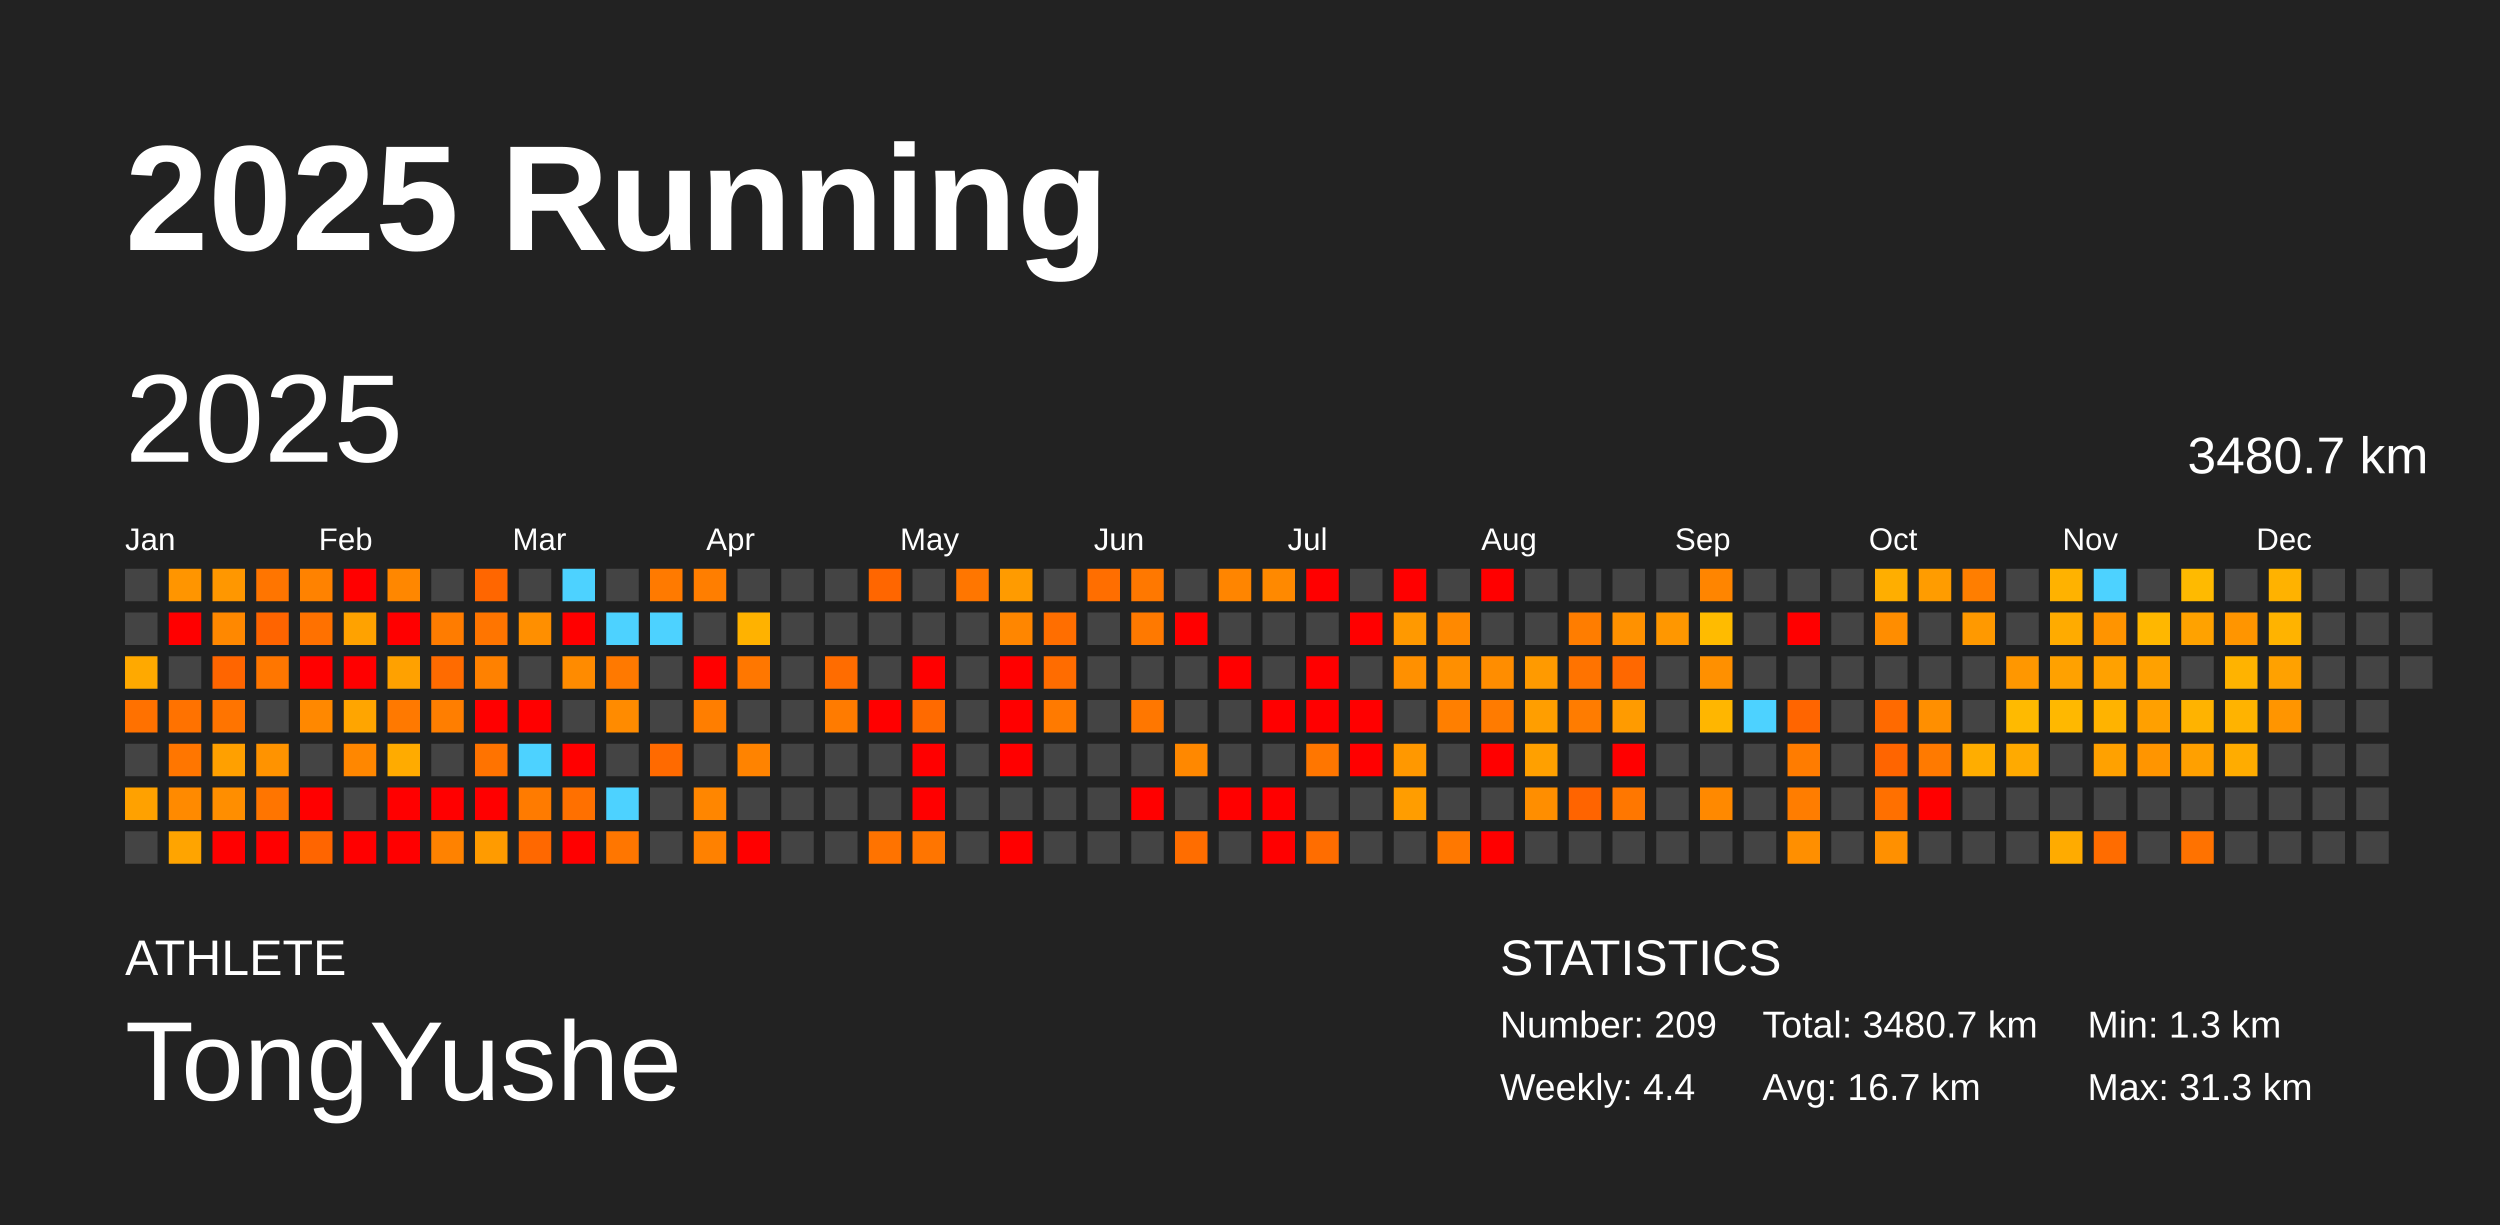
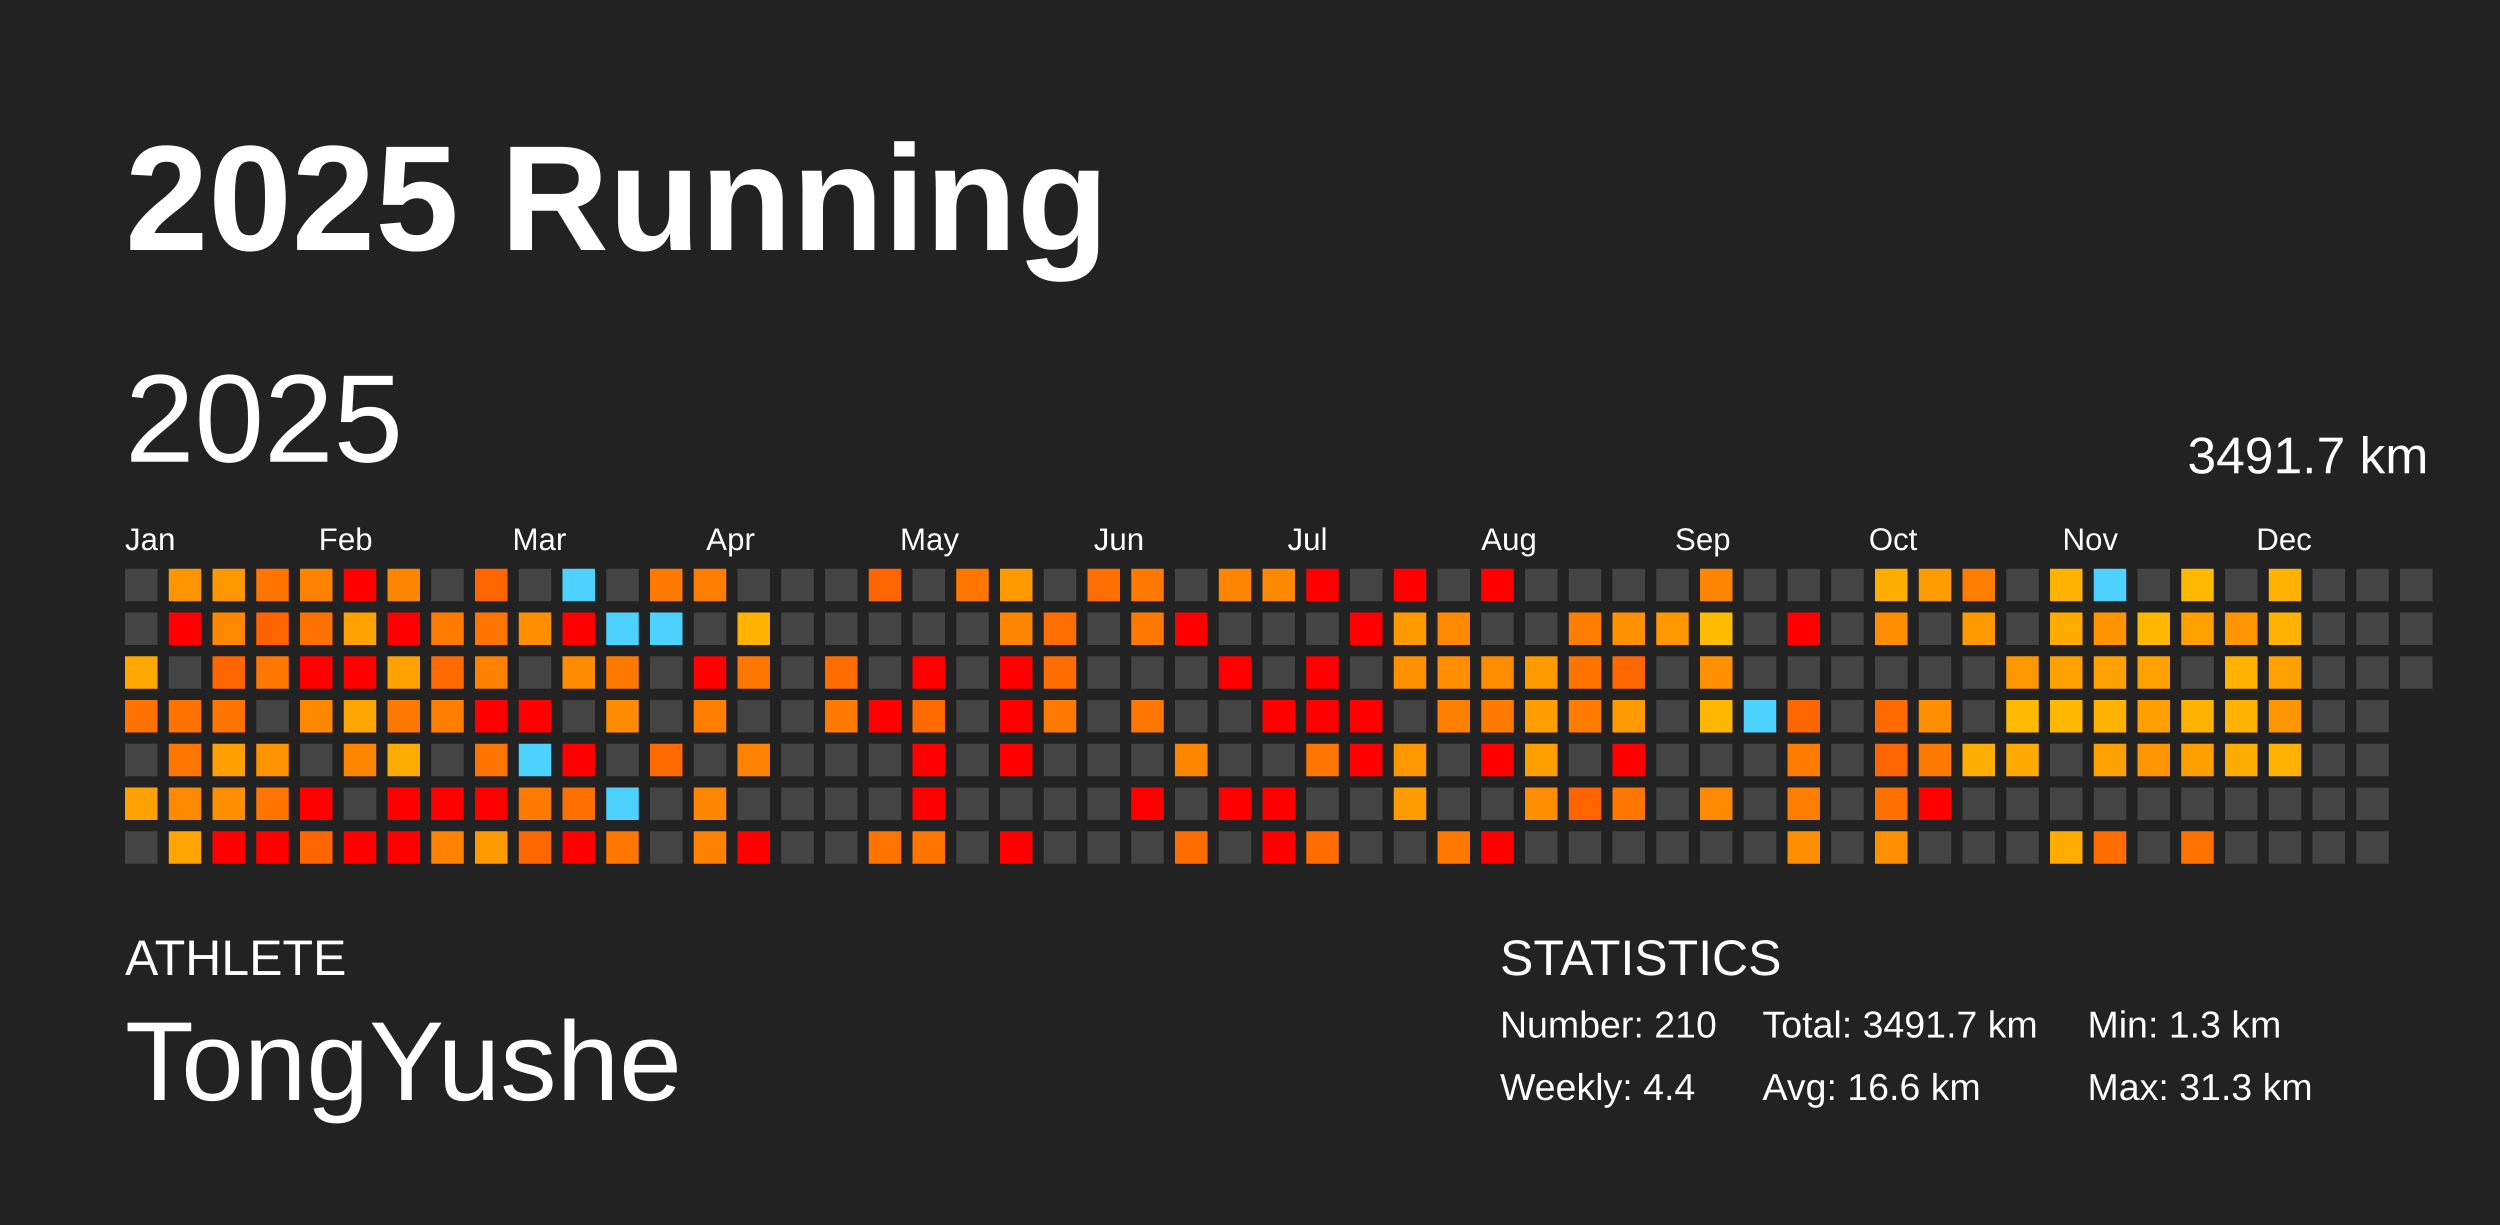
<svg xmlns="http://www.w3.org/2000/svg" baseProfile="full" height="98mm" version="1.1" viewBox="0,0,200,98" width="200mm">
  <defs />
  <rect fill="#222222" height="98" width="200" x="0" y="0" />
  <text fill="#FFFFFF" style="font-size:12px; font-family:Arial; font-weight:bold;" x="10" y="20">2025 Running</text>
  <text fill="#FFFFFF" style="font-size:4px; font-family:Arial" x="10" y="78">ATHLETE</text>
  <text fill="#FFFFFF" style="font-size:9px; font-family:Arial" x="10" y="88">TongYushe</text>
  <text fill="#FFFFFF" style="font-size:4px; font-family:Arial" x="120" y="78">STATISTICS</text>
-   <text fill="#FFFFFF" style="font-size:3px; font-family:Arial" x="120" y="83">Number: 209</text>
+   <text fill="#FFFFFF" style="font-size:3px; font-family:Arial" x="120" y="83">Number: 210</text>
  <text fill="#FFFFFF" style="font-size:3px; font-family:Arial" x="120" y="88">Weekly: 4.4</text>
-   <text fill="#FFFFFF" style="font-size:3px; font-family:Arial" x="141" y="83">Total: 3480.7 km</text>
-   <text fill="#FFFFFF" style="font-size:3px; font-family:Arial" x="141" y="88">Avg: 16.7 km</text>
+   <text fill="#FFFFFF" style="font-size:3px; font-family:Arial" x="141" y="83">Total: 3491.7 km</text>
+   <text fill="#FFFFFF" style="font-size:3px; font-family:Arial" x="141" y="88">Avg: 16.6 km</text>
  <text fill="#FFFFFF" style="font-size:3px; font-family:Arial" x="167" y="83">Min: 1.3 km</text>
  <text fill="#FFFFFF" style="font-size:3px; font-family:Arial" x="167" y="88">Max: 31.3 km</text>
  <text dominant-baseline="hanging" fill="#FFFFFF" style="font-size:10.0px; font-family:Arial;" x="10" y="30">2025</text>
-   <text dominant-baseline="hanging" fill="#FFFFFF" style="font-size:4.125px; font-family:Arial;" x="175" y="35">3480.7 km</text>
+   <text dominant-baseline="hanging" fill="#FFFFFF" style="font-size:4.125px; font-family:Arial;" x="175" y="35">3491.7 km</text>
  <text fill="#FFFFFF" style="font-size:2.5px; font-family:Arial" x="10.0" y="44">Jan</text>
  <text fill="#FFFFFF" style="font-size:2.5px; font-family:Arial" x="25.5" y="44">Feb</text>
  <text fill="#FFFFFF" style="font-size:2.5px; font-family:Arial" x="41.0" y="44">Mar</text>
  <text fill="#FFFFFF" style="font-size:2.5px; font-family:Arial" x="56.5" y="44">Apr</text>
  <text fill="#FFFFFF" style="font-size:2.5px; font-family:Arial" x="72.0" y="44">May</text>
  <text fill="#FFFFFF" style="font-size:2.5px; font-family:Arial" x="87.5" y="44">Jun</text>
  <text fill="#FFFFFF" style="font-size:2.5px; font-family:Arial" x="103.0" y="44">Jul</text>
  <text fill="#FFFFFF" style="font-size:2.5px; font-family:Arial" x="118.5" y="44">Aug</text>
  <text fill="#FFFFFF" style="font-size:2.5px; font-family:Arial" x="134.0" y="44">Sep</text>
  <text fill="#FFFFFF" style="font-size:2.5px; font-family:Arial" x="149.5" y="44">Oct</text>
  <text fill="#FFFFFF" style="font-size:2.5px; font-family:Arial" x="165.0" y="44">Nov</text>
  <text fill="#FFFFFF" style="font-size:2.5px; font-family:Arial" x="180.5" y="44">Dec</text>
  <rect fill="#444444" height="2.6" width="2.6" x="10.0" y="45.5" />
  <rect fill="#444444" height="2.6" width="2.6" x="10.0" y="49.0" />
  <rect fill="#ffa900" height="2.6" width="2.6" x="10.0" y="52.5" />
  <rect fill="#ff7100" height="2.6" width="2.6" x="10.0" y="56.0" />
  <rect fill="#444444" height="2.6" width="2.6" x="10.0" y="59.5" />
  <rect fill="#ffa100" height="2.6" width="2.6" x="10.0" y="63.0" />
  <rect fill="#444444" height="2.6" width="2.6" x="10.0" y="66.5" />
  <rect fill="#ff9500" height="2.6" width="2.6" x="13.5" y="45.5" />
  <rect fill="red" height="2.6" width="2.6" x="13.5" y="49.0" />
  <rect fill="#444444" height="2.6" width="2.6" x="13.5" y="52.5" />
  <rect fill="#ff7200" height="2.6" width="2.6" x="13.5" y="56.0" />
  <rect fill="#ff7600" height="2.6" width="2.6" x="13.5" y="59.5" />
  <rect fill="#ff8a00" height="2.6" width="2.6" x="13.5" y="63.0" />
  <rect fill="#ffa400" height="2.6" width="2.6" x="13.5" y="66.5" />
  <rect fill="#ff9700" height="2.6" width="2.6" x="17.0" y="45.5" />
  <rect fill="#ff8800" height="2.6" width="2.6" x="17.0" y="49.0" />
  <rect fill="#ff6500" height="2.6" width="2.6" x="17.0" y="52.5" />
  <rect fill="#ff7400" height="2.6" width="2.6" x="17.0" y="56.0" />
  <rect fill="#ffa000" height="2.6" width="2.6" x="17.0" y="59.5" />
  <rect fill="#ff8e00" height="2.6" width="2.6" x="17.0" y="63.0" />
  <rect fill="red" height="2.6" width="2.6" x="17.0" y="66.5" />
  <rect fill="#ff7500" height="2.6" width="2.6" x="20.5" y="45.5" />
  <rect fill="#ff6400" height="2.6" width="2.6" x="20.5" y="49.0" />
  <rect fill="#ff7600" height="2.6" width="2.6" x="20.5" y="52.5" />
  <rect fill="#444444" height="2.6" width="2.6" x="20.5" y="56.0" />
  <rect fill="#ff9300" height="2.6" width="2.6" x="20.5" y="59.5" />
  <rect fill="#ff7500" height="2.6" width="2.6" x="20.5" y="63.0" />
  <rect fill="red" height="2.6" width="2.6" x="20.5" y="66.5" />
  <rect fill="#ff8200" height="2.6" width="2.6" x="24.0" y="45.5" />
  <rect fill="#ff7100" height="2.6" width="2.6" x="24.0" y="49.0" />
  <rect fill="red" height="2.6" width="2.6" x="24.0" y="52.5" />
  <rect fill="#ff8800" height="2.6" width="2.6" x="24.0" y="56.0" />
  <rect fill="#444444" height="2.6" width="2.6" x="24.0" y="59.5" />
  <rect fill="red" height="2.6" width="2.6" x="24.0" y="63.0" />
  <rect fill="#ff6500" height="2.6" width="2.6" x="24.0" y="66.5" />
  <rect fill="red" height="2.6" width="2.6" x="27.5" y="45.5" />
  <rect fill="#ffa200" height="2.6" width="2.6" x="27.5" y="49.0" />
  <rect fill="red" height="2.6" width="2.6" x="27.5" y="52.5" />
  <rect fill="#ffa500" height="2.6" width="2.6" x="27.5" y="56.0" />
  <rect fill="#ff8700" height="2.6" width="2.6" x="27.5" y="59.5" />
  <rect fill="#444444" height="2.6" width="2.6" x="27.5" y="63.0" />
  <rect fill="red" height="2.6" width="2.6" x="27.5" y="66.5" />
  <rect fill="#ff8700" height="2.6" width="2.6" x="31.0" y="45.5" />
  <rect fill="red" height="2.6" width="2.6" x="31.0" y="49.0" />
  <rect fill="#ffa100" height="2.6" width="2.6" x="31.0" y="52.5" />
  <rect fill="#ff7900" height="2.6" width="2.6" x="31.0" y="56.0" />
  <rect fill="#ffab00" height="2.6" width="2.6" x="31.0" y="59.5" />
  <rect fill="red" height="2.6" width="2.6" x="31.0" y="63.0" />
  <rect fill="red" height="2.6" width="2.6" x="31.0" y="66.5" />
  <rect fill="#444444" height="2.6" width="2.6" x="34.5" y="45.5" />
  <rect fill="#ff7c00" height="2.6" width="2.6" x="34.5" y="49.0" />
  <rect fill="#ff6b00" height="2.6" width="2.6" x="34.5" y="52.5" />
  <rect fill="#ff7e00" height="2.6" width="2.6" x="34.5" y="56.0" />
  <rect fill="#444444" height="2.6" width="2.6" x="34.5" y="59.5" />
  <rect fill="red" height="2.6" width="2.6" x="34.5" y="63.0" />
  <rect fill="#ff8200" height="2.6" width="2.6" x="34.5" y="66.5" />
  <rect fill="#ff6600" height="2.6" width="2.6" x="38.0" y="45.5" />
  <rect fill="#ff7500" height="2.6" width="2.6" x="38.0" y="49.0" />
  <rect fill="#ff8100" height="2.6" width="2.6" x="38.0" y="52.5" />
  <rect fill="red" height="2.6" width="2.6" x="38.0" y="56.0" />
  <rect fill="#ff7300" height="2.6" width="2.6" x="38.0" y="59.5" />
  <rect fill="red" height="2.6" width="2.6" x="38.0" y="63.0" />
  <rect fill="#ff9b00" height="2.6" width="2.6" x="38.0" y="66.5" />
  <rect fill="#444444" height="2.6" width="2.6" x="41.5" y="45.5" />
  <rect fill="#ff8f00" height="2.6" width="2.6" x="41.5" y="49.0" />
  <rect fill="#444444" height="2.6" width="2.6" x="41.5" y="52.5" />
  <rect fill="red" height="2.6" width="2.6" x="41.5" y="56.0" />
  <rect fill="#4dd2ff" height="2.6" width="2.6" x="41.5" y="59.5" />
  <rect fill="#ff7b00" height="2.6" width="2.6" x="41.5" y="63.0" />
  <rect fill="#ff6800" height="2.6" width="2.6" x="41.5" y="66.5" />
  <rect fill="#4dd2ff" height="2.6" width="2.6" x="45.0" y="45.5" />
  <rect fill="red" height="2.6" width="2.6" x="45.0" y="49.0" />
  <rect fill="#ff8b00" height="2.6" width="2.6" x="45.0" y="52.5" />
  <rect fill="#444444" height="2.6" width="2.6" x="45.0" y="56.0" />
  <rect fill="red" height="2.6" width="2.6" x="45.0" y="59.5" />
  <rect fill="#ff7000" height="2.6" width="2.6" x="45.0" y="63.0" />
  <rect fill="red" height="2.6" width="2.6" x="45.0" y="66.5" />
  <rect fill="#444444" height="2.6" width="2.6" x="48.5" y="45.5" />
  <rect fill="#4dd2ff" height="2.6" width="2.6" x="48.5" y="49.0" />
  <rect fill="#ff7900" height="2.6" width="2.6" x="48.5" y="52.5" />
  <rect fill="#ff8b00" height="2.6" width="2.6" x="48.5" y="56.0" />
  <rect fill="#444444" height="2.6" width="2.6" x="48.5" y="59.5" />
  <rect fill="#4dd2ff" height="2.6" width="2.6" x="48.5" y="63.0" />
  <rect fill="#ff7600" height="2.6" width="2.6" x="48.5" y="66.5" />
  <rect fill="#ff7a00" height="2.6" width="2.6" x="52.0" y="45.5" />
  <rect fill="#4dd2ff" height="2.6" width="2.6" x="52.0" y="49.0" />
  <rect fill="#444444" height="2.6" width="2.6" x="52.0" y="52.5" />
  <rect fill="#444444" height="2.6" width="2.6" x="52.0" y="56.0" />
  <rect fill="#ff6a00" height="2.6" width="2.6" x="52.0" y="59.5" />
  <rect fill="#444444" height="2.6" width="2.6" x="52.0" y="63.0" />
  <rect fill="#444444" height="2.6" width="2.6" x="52.0" y="66.5" />
  <rect fill="#ff7e00" height="2.6" width="2.6" x="55.5" y="45.5" />
  <rect fill="#444444" height="2.6" width="2.6" x="55.5" y="49.0" />
  <rect fill="red" height="2.6" width="2.6" x="55.5" y="52.5" />
  <rect fill="#ff7e00" height="2.6" width="2.6" x="55.5" y="56.0" />
  <rect fill="#444444" height="2.6" width="2.6" x="55.5" y="59.5" />
  <rect fill="#ff8600" height="2.6" width="2.6" x="55.5" y="63.0" />
  <rect fill="#ff8100" height="2.6" width="2.6" x="55.5" y="66.5" />
  <rect fill="#444444" height="2.6" width="2.6" x="59.0" y="45.5" />
  <rect fill="#ffb200" height="2.6" width="2.6" x="59.0" y="49.0" />
  <rect fill="#ff7700" height="2.6" width="2.6" x="59.0" y="52.5" />
  <rect fill="#444444" height="2.6" width="2.6" x="59.0" y="56.0" />
  <rect fill="#ff8300" height="2.6" width="2.6" x="59.0" y="59.5" />
  <rect fill="#444444" height="2.6" width="2.6" x="59.0" y="63.0" />
  <rect fill="red" height="2.6" width="2.6" x="59.0" y="66.5" />
  <rect fill="#444444" height="2.6" width="2.6" x="62.5" y="45.5" />
  <rect fill="#444444" height="2.6" width="2.6" x="62.5" y="49.0" />
  <rect fill="#444444" height="2.6" width="2.6" x="62.5" y="52.5" />
  <rect fill="#444444" height="2.6" width="2.6" x="62.5" y="56.0" />
  <rect fill="#444444" height="2.6" width="2.6" x="62.5" y="59.5" />
  <rect fill="#444444" height="2.6" width="2.6" x="62.5" y="63.0" />
  <rect fill="#444444" height="2.6" width="2.6" x="62.5" y="66.5" />
  <rect fill="#444444" height="2.6" width="2.6" x="66.0" y="45.5" />
  <rect fill="#444444" height="2.6" width="2.6" x="66.0" y="49.0" />
  <rect fill="#ff6c00" height="2.6" width="2.6" x="66.0" y="52.5" />
  <rect fill="#ff7b00" height="2.6" width="2.6" x="66.0" y="56.0" />
  <rect fill="#444444" height="2.6" width="2.6" x="66.0" y="59.5" />
  <rect fill="#444444" height="2.6" width="2.6" x="66.0" y="63.0" />
  <rect fill="#444444" height="2.6" width="2.6" x="66.0" y="66.5" />
  <rect fill="#ff6600" height="2.6" width="2.6" x="69.5" y="45.5" />
  <rect fill="#444444" height="2.6" width="2.6" x="69.5" y="49.0" />
  <rect fill="#444444" height="2.6" width="2.6" x="69.5" y="52.5" />
  <rect fill="red" height="2.6" width="2.6" x="69.5" y="56.0" />
  <rect fill="#444444" height="2.6" width="2.6" x="69.5" y="59.5" />
  <rect fill="#444444" height="2.6" width="2.6" x="69.5" y="63.0" />
  <rect fill="#ff7300" height="2.6" width="2.6" x="69.5" y="66.5" />
  <rect fill="#444444" height="2.6" width="2.6" x="73.0" y="45.5" />
  <rect fill="#444444" height="2.6" width="2.6" x="73.0" y="49.0" />
  <rect fill="red" height="2.6" width="2.6" x="73.0" y="52.5" />
  <rect fill="#ff6a00" height="2.6" width="2.6" x="73.0" y="56.0" />
  <rect fill="red" height="2.6" width="2.6" x="73.0" y="59.5" />
  <rect fill="red" height="2.6" width="2.6" x="73.0" y="63.0" />
  <rect fill="#ff7500" height="2.6" width="2.6" x="73.0" y="66.5" />
  <rect fill="#ff7600" height="2.6" width="2.6" x="76.5" y="45.5" />
  <rect fill="#444444" height="2.6" width="2.6" x="76.5" y="49.0" />
  <rect fill="#444444" height="2.6" width="2.6" x="76.5" y="52.5" />
  <rect fill="#444444" height="2.6" width="2.6" x="76.5" y="56.0" />
  <rect fill="#444444" height="2.6" width="2.6" x="76.5" y="59.5" />
  <rect fill="#444444" height="2.6" width="2.6" x="76.5" y="63.0" />
  <rect fill="#444444" height="2.6" width="2.6" x="76.5" y="66.5" />
  <rect fill="#ff9b00" height="2.6" width="2.6" x="80.0" y="45.5" />
  <rect fill="#ff8600" height="2.6" width="2.6" x="80.0" y="49.0" />
  <rect fill="red" height="2.6" width="2.6" x="80.0" y="52.5" />
  <rect fill="red" height="2.6" width="2.6" x="80.0" y="56.0" />
  <rect fill="red" height="2.6" width="2.6" x="80.0" y="59.5" />
  <rect fill="#444444" height="2.6" width="2.6" x="80.0" y="63.0" />
  <rect fill="red" height="2.6" width="2.6" x="80.0" y="66.5" />
  <rect fill="#444444" height="2.6" width="2.6" x="83.5" y="45.5" />
  <rect fill="#ff6e00" height="2.6" width="2.6" x="83.5" y="49.0" />
  <rect fill="#ff6c00" height="2.6" width="2.6" x="83.5" y="52.5" />
  <rect fill="#ff7a00" height="2.6" width="2.6" x="83.5" y="56.0" />
  <rect fill="#444444" height="2.6" width="2.6" x="83.5" y="59.5" />
  <rect fill="#444444" height="2.6" width="2.6" x="83.5" y="63.0" />
  <rect fill="#444444" height="2.6" width="2.6" x="83.5" y="66.5" />
  <rect fill="#ff6e00" height="2.6" width="2.6" x="87.0" y="45.5" />
  <rect fill="#444444" height="2.6" width="2.6" x="87.0" y="49.0" />
  <rect fill="#444444" height="2.6" width="2.6" x="87.0" y="52.5" />
  <rect fill="#444444" height="2.6" width="2.6" x="87.0" y="56.0" />
  <rect fill="#444444" height="2.6" width="2.6" x="87.0" y="59.5" />
  <rect fill="#444444" height="2.6" width="2.6" x="87.0" y="63.0" />
  <rect fill="#444444" height="2.6" width="2.6" x="87.0" y="66.5" />
  <rect fill="#ff7800" height="2.6" width="2.6" x="90.5" y="45.5" />
  <rect fill="#ff7900" height="2.6" width="2.6" x="90.5" y="49.0" />
  <rect fill="#444444" height="2.6" width="2.6" x="90.5" y="52.5" />
  <rect fill="#ff7700" height="2.6" width="2.6" x="90.5" y="56.0" />
  <rect fill="#444444" height="2.6" width="2.6" x="90.5" y="59.5" />
  <rect fill="red" height="2.6" width="2.6" x="90.5" y="63.0" />
  <rect fill="#444444" height="2.6" width="2.6" x="90.5" y="66.5" />
  <rect fill="#444444" height="2.6" width="2.6" x="94.0" y="45.5" />
  <rect fill="red" height="2.6" width="2.6" x="94.0" y="49.0" />
  <rect fill="#444444" height="2.6" width="2.6" x="94.0" y="52.5" />
  <rect fill="#444444" height="2.6" width="2.6" x="94.0" y="56.0" />
  <rect fill="#ff8800" height="2.6" width="2.6" x="94.0" y="59.5" />
  <rect fill="#444444" height="2.6" width="2.6" x="94.0" y="63.0" />
  <rect fill="#ff6d00" height="2.6" width="2.6" x="94.0" y="66.5" />
  <rect fill="#ff8500" height="2.6" width="2.6" x="97.5" y="45.5" />
  <rect fill="#444444" height="2.6" width="2.6" x="97.5" y="49.0" />
  <rect fill="red" height="2.6" width="2.6" x="97.5" y="52.5" />
  <rect fill="#444444" height="2.6" width="2.6" x="97.5" y="56.0" />
  <rect fill="#444444" height="2.6" width="2.6" x="97.5" y="59.5" />
  <rect fill="red" height="2.6" width="2.6" x="97.5" y="63.0" />
  <rect fill="#444444" height="2.6" width="2.6" x="97.5" y="66.5" />
  <rect fill="#ff8900" height="2.6" width="2.6" x="101.0" y="45.5" />
  <rect fill="#444444" height="2.6" width="2.6" x="101.0" y="49.0" />
  <rect fill="#444444" height="2.6" width="2.6" x="101.0" y="52.5" />
  <rect fill="red" height="2.6" width="2.6" x="101.0" y="56.0" />
  <rect fill="#444444" height="2.6" width="2.6" x="101.0" y="59.5" />
  <rect fill="red" height="2.6" width="2.6" x="101.0" y="63.0" />
  <rect fill="red" height="2.6" width="2.6" x="101.0" y="66.5" />
  <rect fill="red" height="2.6" width="2.6" x="104.5" y="45.5" />
  <rect fill="#444444" height="2.6" width="2.6" x="104.5" y="49.0" />
  <rect fill="red" height="2.6" width="2.6" x="104.5" y="52.5" />
  <rect fill="red" height="2.6" width="2.6" x="104.5" y="56.0" />
  <rect fill="#ff7600" height="2.6" width="2.6" x="104.5" y="59.5" />
  <rect fill="#444444" height="2.6" width="2.6" x="104.5" y="63.0" />
  <rect fill="#ff6d00" height="2.6" width="2.6" x="104.5" y="66.5" />
  <rect fill="#444444" height="2.6" width="2.6" x="108.0" y="45.5" />
  <rect fill="red" height="2.6" width="2.6" x="108.0" y="49.0" />
  <rect fill="#444444" height="2.6" width="2.6" x="108.0" y="52.5" />
  <rect fill="red" height="2.6" width="2.6" x="108.0" y="56.0" />
  <rect fill="red" height="2.6" width="2.6" x="108.0" y="59.5" />
  <rect fill="#444444" height="2.6" width="2.6" x="108.0" y="63.0" />
  <rect fill="#444444" height="2.6" width="2.6" x="108.0" y="66.5" />
  <rect fill="red" height="2.6" width="2.6" x="111.5" y="45.5" />
  <rect fill="#ff9900" height="2.6" width="2.6" x="111.5" y="49.0" />
  <rect fill="#ff9000" height="2.6" width="2.6" x="111.5" y="52.5" />
  <rect fill="#444444" height="2.6" width="2.6" x="111.5" y="56.0" />
  <rect fill="#ff9800" height="2.6" width="2.6" x="111.5" y="59.5" />
  <rect fill="#ff9d00" height="2.6" width="2.6" x="111.5" y="63.0" />
  <rect fill="#444444" height="2.6" width="2.6" x="111.5" y="66.5" />
  <rect fill="#444444" height="2.6" width="2.6" x="115.0" y="45.5" />
  <rect fill="#ff8900" height="2.6" width="2.6" x="115.0" y="49.0" />
  <rect fill="#ff8f00" height="2.6" width="2.6" x="115.0" y="52.5" />
  <rect fill="#ff7f00" height="2.6" width="2.6" x="115.0" y="56.0" />
  <rect fill="#444444" height="2.6" width="2.6" x="115.0" y="59.5" />
  <rect fill="#444444" height="2.6" width="2.6" x="115.0" y="63.0" />
  <rect fill="#ff7800" height="2.6" width="2.6" x="115.0" y="66.5" />
  <rect fill="red" height="2.6" width="2.6" x="118.5" y="45.5" />
  <rect fill="#444444" height="2.6" width="2.6" x="118.5" y="49.0" />
  <rect fill="#ff8d00" height="2.6" width="2.6" x="118.5" y="52.5" />
  <rect fill="#ff7b00" height="2.6" width="2.6" x="118.5" y="56.0" />
  <rect fill="red" height="2.6" width="2.6" x="118.5" y="59.5" />
  <rect fill="#444444" height="2.6" width="2.6" x="118.5" y="63.0" />
  <rect fill="red" height="2.6" width="2.6" x="118.5" y="66.5" />
  <rect fill="#444444" height="2.6" width="2.6" x="122.0" y="45.5" />
  <rect fill="#444444" height="2.6" width="2.6" x="122.0" y="49.0" />
  <rect fill="#ff9a00" height="2.6" width="2.6" x="122.0" y="52.5" />
  <rect fill="#ff9e00" height="2.6" width="2.6" x="122.0" y="56.0" />
  <rect fill="#ffa000" height="2.6" width="2.6" x="122.0" y="59.5" />
  <rect fill="#ff8e00" height="2.6" width="2.6" x="122.0" y="63.0" />
  <rect fill="#444444" height="2.6" width="2.6" x="122.0" y="66.5" />
  <rect fill="#444444" height="2.6" width="2.6" x="125.5" y="45.5" />
  <rect fill="#ff7d00" height="2.6" width="2.6" x="125.5" y="49.0" />
  <rect fill="#ff7300" height="2.6" width="2.6" x="125.5" y="52.5" />
  <rect fill="#ff7c00" height="2.6" width="2.6" x="125.5" y="56.0" />
  <rect fill="#444444" height="2.6" width="2.6" x="125.5" y="59.5" />
  <rect fill="#ff6400" height="2.6" width="2.6" x="125.5" y="63.0" />
  <rect fill="#444444" height="2.6" width="2.6" x="125.5" y="66.5" />
  <rect fill="#444444" height="2.6" width="2.6" x="129.0" y="45.5" />
  <rect fill="#ff9100" height="2.6" width="2.6" x="129.0" y="49.0" />
  <rect fill="#ff6800" height="2.6" width="2.6" x="129.0" y="52.5" />
  <rect fill="#ff9b00" height="2.6" width="2.6" x="129.0" y="56.0" />
  <rect fill="red" height="2.6" width="2.6" x="129.0" y="59.5" />
  <rect fill="#ff7700" height="2.6" width="2.6" x="129.0" y="63.0" />
  <rect fill="#444444" height="2.6" width="2.6" x="129.0" y="66.5" />
  <rect fill="#444444" height="2.6" width="2.6" x="132.5" y="45.5" />
  <rect fill="#ff9700" height="2.6" width="2.6" x="132.5" y="49.0" />
  <rect fill="#444444" height="2.6" width="2.6" x="132.5" y="52.5" />
  <rect fill="#444444" height="2.6" width="2.6" x="132.5" y="56.0" />
  <rect fill="#444444" height="2.6" width="2.6" x="132.5" y="59.5" />
  <rect fill="#444444" height="2.6" width="2.6" x="132.5" y="63.0" />
  <rect fill="#444444" height="2.6" width="2.6" x="132.5" y="66.5" />
  <rect fill="#ff8500" height="2.6" width="2.6" x="136.0" y="45.5" />
  <rect fill="#ffbb00" height="2.6" width="2.6" x="136.0" y="49.0" />
  <rect fill="#ff9000" height="2.6" width="2.6" x="136.0" y="52.5" />
  <rect fill="#ffb600" height="2.6" width="2.6" x="136.0" y="56.0" />
  <rect fill="#444444" height="2.6" width="2.6" x="136.0" y="59.5" />
  <rect fill="#ff8900" height="2.6" width="2.6" x="136.0" y="63.0" />
  <rect fill="#444444" height="2.6" width="2.6" x="136.0" y="66.5" />
  <rect fill="#444444" height="2.6" width="2.6" x="139.5" y="45.5" />
  <rect fill="#444444" height="2.6" width="2.6" x="139.5" y="49.0" />
  <rect fill="#444444" height="2.6" width="2.6" x="139.5" y="52.5" />
  <rect fill="#4dd2ff" height="2.6" width="2.6" x="139.5" y="56.0" />
  <rect fill="#444444" height="2.6" width="2.6" x="139.5" y="59.5" />
  <rect fill="#444444" height="2.6" width="2.6" x="139.5" y="63.0" />
  <rect fill="#444444" height="2.6" width="2.6" x="139.5" y="66.5" />
  <rect fill="#444444" height="2.6" width="2.6" x="143.0" y="45.5" />
  <rect fill="red" height="2.6" width="2.6" x="143.0" y="49.0" />
  <rect fill="#444444" height="2.6" width="2.6" x="143.0" y="52.5" />
  <rect fill="#ff6500" height="2.6" width="2.6" x="143.0" y="56.0" />
  <rect fill="#ff7c00" height="2.6" width="2.6" x="143.0" y="59.5" />
  <rect fill="#ff7d00" height="2.6" width="2.6" x="143.0" y="63.0" />
  <rect fill="#ff8f00" height="2.6" width="2.6" x="143.0" y="66.5" />
  <rect fill="#444444" height="2.6" width="2.6" x="146.5" y="45.5" />
  <rect fill="#444444" height="2.6" width="2.6" x="146.5" y="49.0" />
  <rect fill="#444444" height="2.6" width="2.6" x="146.5" y="52.5" />
  <rect fill="#444444" height="2.6" width="2.6" x="146.5" y="56.0" />
  <rect fill="#444444" height="2.6" width="2.6" x="146.5" y="59.5" />
  <rect fill="#444444" height="2.6" width="2.6" x="146.5" y="63.0" />
  <rect fill="#444444" height="2.6" width="2.6" x="146.5" y="66.5" />
  <rect fill="#ffae00" height="2.6" width="2.6" x="150.0" y="45.5" />
  <rect fill="#ff8d00" height="2.6" width="2.6" x="150.0" y="49.0" />
  <rect fill="#444444" height="2.6" width="2.6" x="150.0" y="52.5" />
  <rect fill="#ff6a00" height="2.6" width="2.6" x="150.0" y="56.0" />
  <rect fill="#ff6500" height="2.6" width="2.6" x="150.0" y="59.5" />
  <rect fill="#ff7000" height="2.6" width="2.6" x="150.0" y="63.0" />
  <rect fill="#ff9000" height="2.6" width="2.6" x="150.0" y="66.5" />
  <rect fill="#ff9c00" height="2.6" width="2.6" x="153.5" y="45.5" />
  <rect fill="#444444" height="2.6" width="2.6" x="153.5" y="49.0" />
  <rect fill="#444444" height="2.6" width="2.6" x="153.5" y="52.5" />
  <rect fill="#ff8f00" height="2.6" width="2.6" x="153.5" y="56.0" />
  <rect fill="#ff7a00" height="2.6" width="2.6" x="153.5" y="59.5" />
  <rect fill="red" height="2.6" width="2.6" x="153.5" y="63.0" />
  <rect fill="#444444" height="2.6" width="2.6" x="153.5" y="66.5" />
  <rect fill="#ff7e00" height="2.6" width="2.6" x="157.0" y="45.5" />
  <rect fill="#ff9900" height="2.6" width="2.6" x="157.0" y="49.0" />
  <rect fill="#444444" height="2.6" width="2.6" x="157.0" y="52.5" />
  <rect fill="#444444" height="2.6" width="2.6" x="157.0" y="56.0" />
  <rect fill="#ffad00" height="2.6" width="2.6" x="157.0" y="59.5" />
  <rect fill="#444444" height="2.6" width="2.6" x="157.0" y="63.0" />
  <rect fill="#444444" height="2.6" width="2.6" x="157.0" y="66.5" />
  <rect fill="#444444" height="2.6" width="2.6" x="160.5" y="45.5" />
  <rect fill="#444444" height="2.6" width="2.6" x="160.5" y="49.0" />
  <rect fill="#ff9700" height="2.6" width="2.6" x="160.5" y="52.5" />
  <rect fill="#ffba00" height="2.6" width="2.6" x="160.5" y="56.0" />
  <rect fill="#ffaa00" height="2.6" width="2.6" x="160.5" y="59.5" />
  <rect fill="#444444" height="2.6" width="2.6" x="160.5" y="63.0" />
  <rect fill="#444444" height="2.6" width="2.6" x="160.5" y="66.5" />
  <rect fill="#ffb200" height="2.6" width="2.6" x="164.0" y="45.5" />
  <rect fill="#ffab00" height="2.6" width="2.6" x="164.0" y="49.0" />
  <rect fill="#ffa100" height="2.6" width="2.6" x="164.0" y="52.5" />
  <rect fill="#ffb800" height="2.6" width="2.6" x="164.0" y="56.0" />
  <rect fill="#444444" height="2.6" width="2.6" x="164.0" y="59.5" />
  <rect fill="#444444" height="2.6" width="2.6" x="164.0" y="63.0" />
  <rect fill="#ffab00" height="2.6" width="2.6" x="164.0" y="66.5" />
  <rect fill="#4dd2ff" height="2.6" width="2.6" x="167.5" y="45.5" />
  <rect fill="#ff9400" height="2.6" width="2.6" x="167.5" y="49.0" />
  <rect fill="#ffa100" height="2.6" width="2.6" x="167.5" y="52.5" />
  <rect fill="#ffb300" height="2.6" width="2.6" x="167.5" y="56.0" />
  <rect fill="#ffa100" height="2.6" width="2.6" x="167.5" y="59.5" />
  <rect fill="#444444" height="2.6" width="2.6" x="167.5" y="63.0" />
  <rect fill="#ff6c00" height="2.6" width="2.6" x="167.5" y="66.5" />
  <rect fill="#444444" height="2.6" width="2.6" x="171.0" y="45.5" />
  <rect fill="#ffb700" height="2.6" width="2.6" x="171.0" y="49.0" />
  <rect fill="#ffa100" height="2.6" width="2.6" x="171.0" y="52.5" />
  <rect fill="#ffa000" height="2.6" width="2.6" x="171.0" y="56.0" />
  <rect fill="#ff9500" height="2.6" width="2.6" x="171.0" y="59.5" />
  <rect fill="#444444" height="2.6" width="2.6" x="171.0" y="63.0" />
  <rect fill="#444444" height="2.6" width="2.6" x="171.0" y="66.5" />
  <rect fill="#ffba00" height="2.6" width="2.6" x="174.5" y="45.5" />
  <rect fill="#ffa200" height="2.6" width="2.6" x="174.5" y="49.0" />
  <rect fill="#444444" height="2.6" width="2.6" x="174.5" y="52.5" />
  <rect fill="#ffb300" height="2.6" width="2.6" x="174.5" y="56.0" />
  <rect fill="#ffa000" height="2.6" width="2.6" x="174.5" y="59.5" />
  <rect fill="#444444" height="2.6" width="2.6" x="174.5" y="63.0" />
  <rect fill="#ff7200" height="2.6" width="2.6" x="174.5" y="66.5" />
  <rect fill="#444444" height="2.6" width="2.6" x="178.0" y="45.5" />
  <rect fill="#ff9500" height="2.6" width="2.6" x="178.0" y="49.0" />
  <rect fill="#ffb300" height="2.6" width="2.6" x="178.0" y="52.5" />
  <rect fill="#ffb300" height="2.6" width="2.6" x="178.0" y="56.0" />
  <rect fill="#ffac00" height="2.6" width="2.6" x="178.0" y="59.5" />
  <rect fill="#444444" height="2.6" width="2.6" x="178.0" y="63.0" />
  <rect fill="#444444" height="2.6" width="2.6" x="178.0" y="66.5" />
  <rect fill="#ffb200" height="2.6" width="2.6" x="181.5" y="45.5" />
  <rect fill="#ffb300" height="2.6" width="2.6" x="181.5" y="49.0" />
  <rect fill="#ffa100" height="2.6" width="2.6" x="181.5" y="52.5" />
  <rect fill="#ff9500" height="2.6" width="2.6" x="181.5" y="56.0" />
-   <rect fill="#444444" height="2.6" width="2.6" x="181.5" y="59.5" />
+   <rect fill="#ffb200" height="2.6" width="2.6" x="181.5" y="59.5" />
  <rect fill="#444444" height="2.6" width="2.6" x="181.5" y="63.0" />
  <rect fill="#444444" height="2.6" width="2.6" x="181.5" y="66.5" />
  <rect fill="#444444" height="2.6" width="2.6" x="185.0" y="45.5" />
  <rect fill="#444444" height="2.6" width="2.6" x="185.0" y="49.0" />
  <rect fill="#444444" height="2.6" width="2.6" x="185.0" y="52.5" />
  <rect fill="#444444" height="2.6" width="2.6" x="185.0" y="56.0" />
  <rect fill="#444444" height="2.6" width="2.6" x="185.0" y="59.5" />
  <rect fill="#444444" height="2.6" width="2.6" x="185.0" y="63.0" />
  <rect fill="#444444" height="2.6" width="2.6" x="185.0" y="66.5" />
  <rect fill="#444444" height="2.6" width="2.6" x="188.5" y="45.5" />
  <rect fill="#444444" height="2.6" width="2.6" x="188.5" y="49.0" />
  <rect fill="#444444" height="2.6" width="2.6" x="188.5" y="52.5" />
  <rect fill="#444444" height="2.6" width="2.6" x="188.5" y="56.0" />
  <rect fill="#444444" height="2.6" width="2.6" x="188.5" y="59.5" />
  <rect fill="#444444" height="2.6" width="2.6" x="188.5" y="63.0" />
  <rect fill="#444444" height="2.6" width="2.6" x="188.5" y="66.5" />
  <rect fill="#444444" height="2.6" width="2.6" x="192.0" y="45.5" />
  <rect fill="#444444" height="2.6" width="2.6" x="192.0" y="49.0" />
  <rect fill="#444444" height="2.6" width="2.6" x="192.0" y="52.5" />
</svg>
